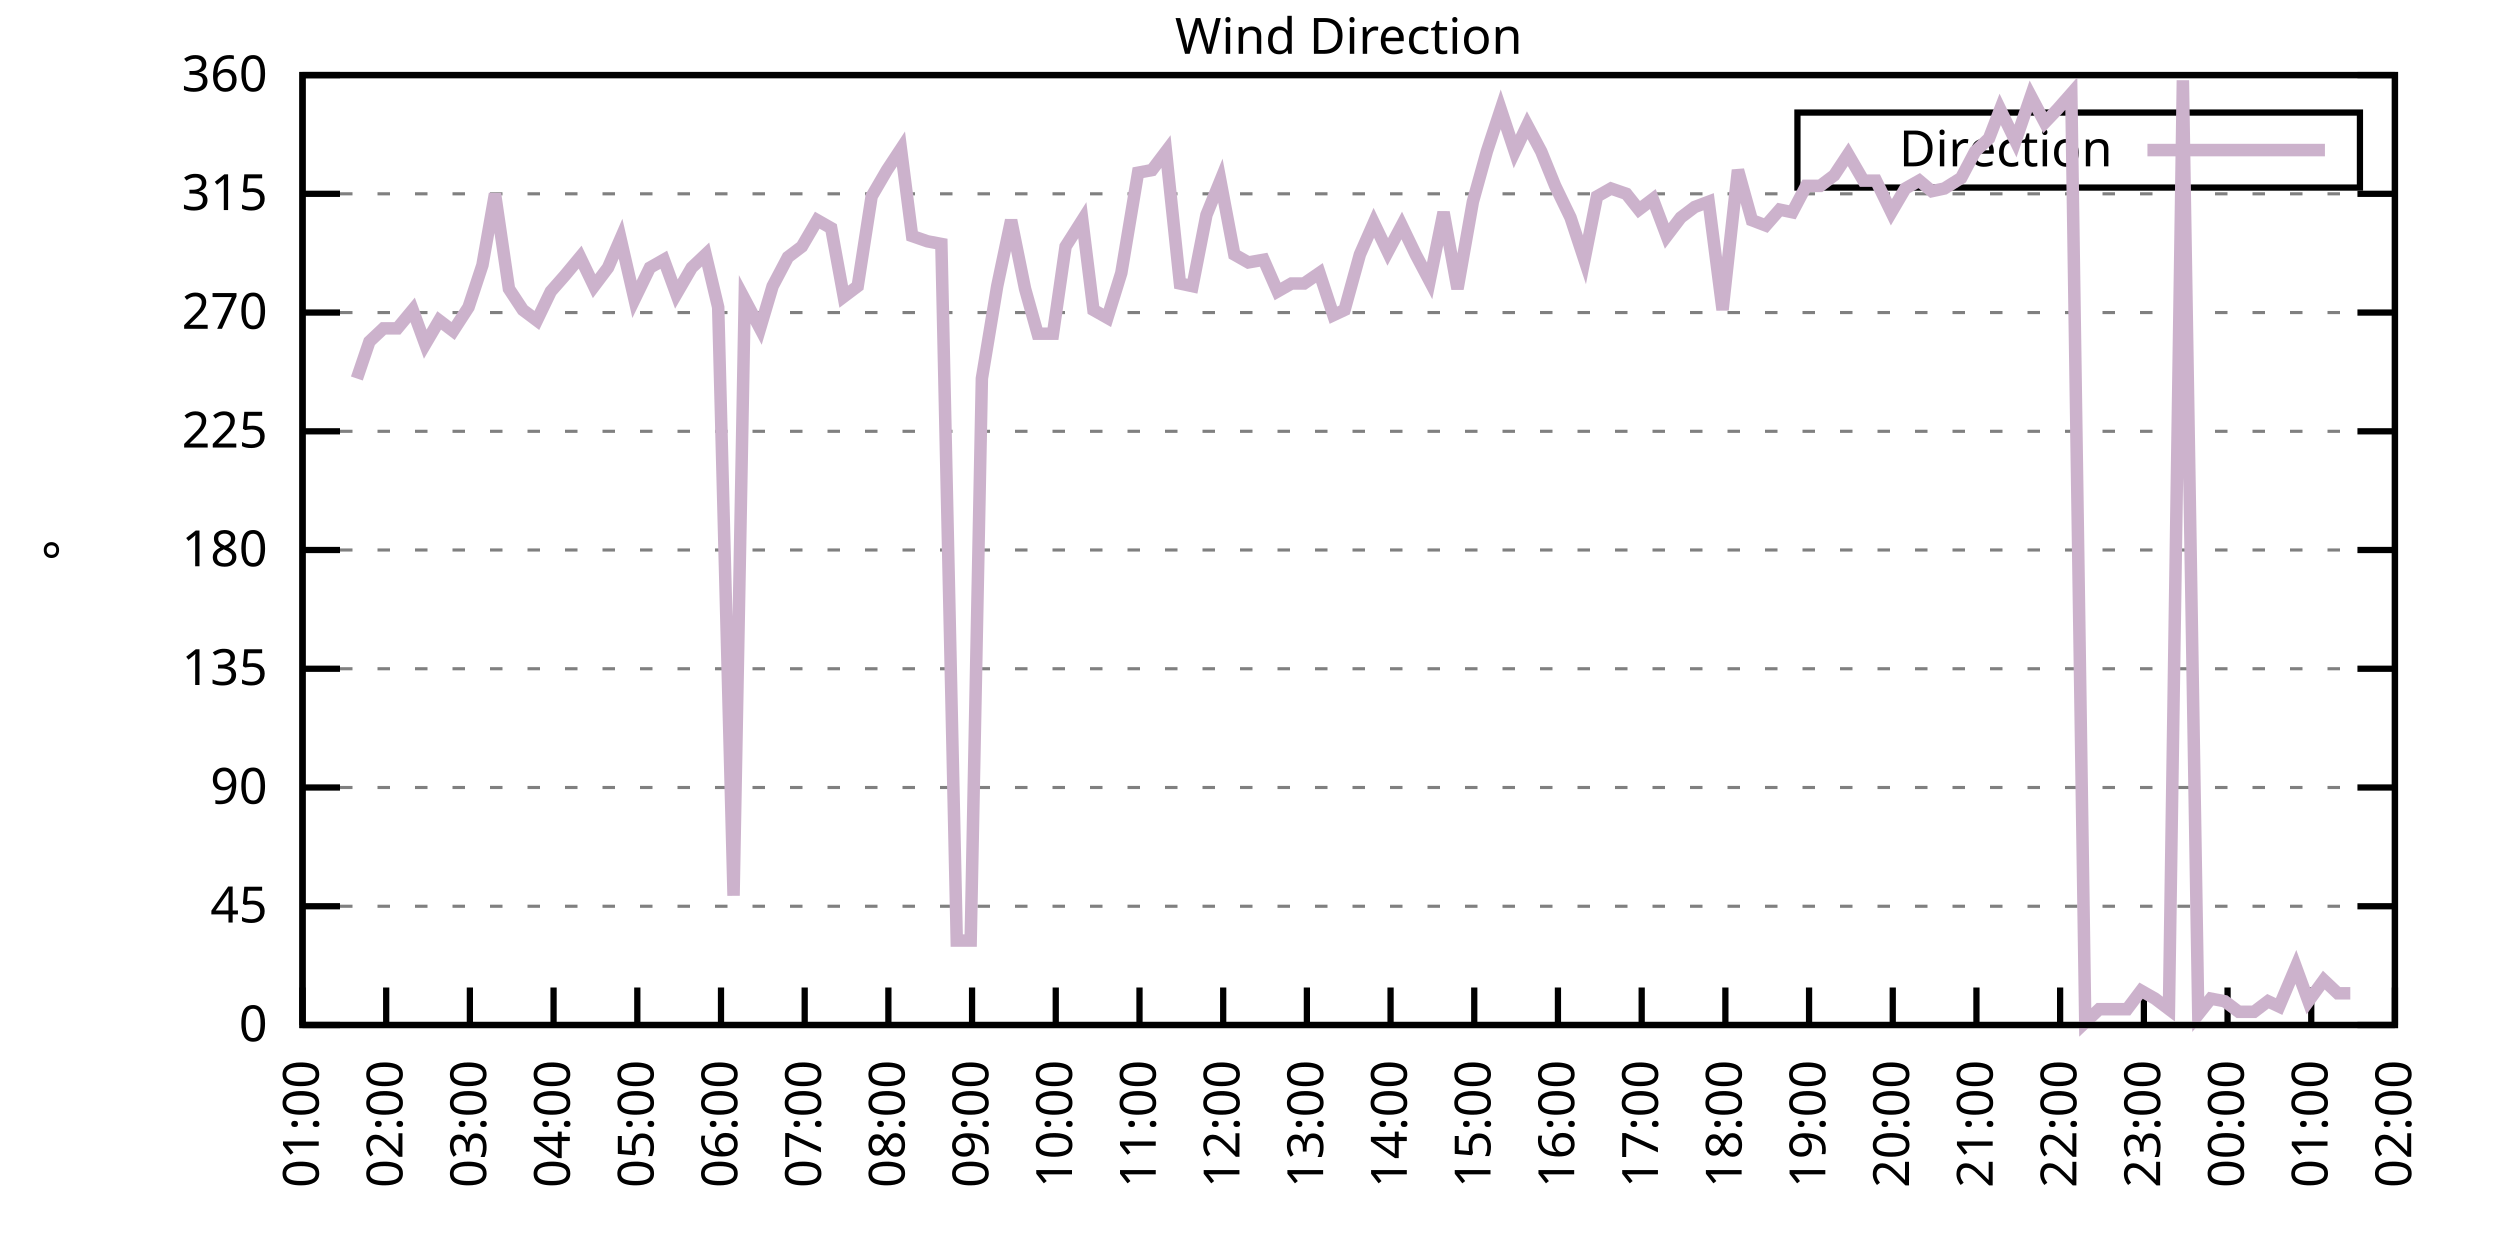
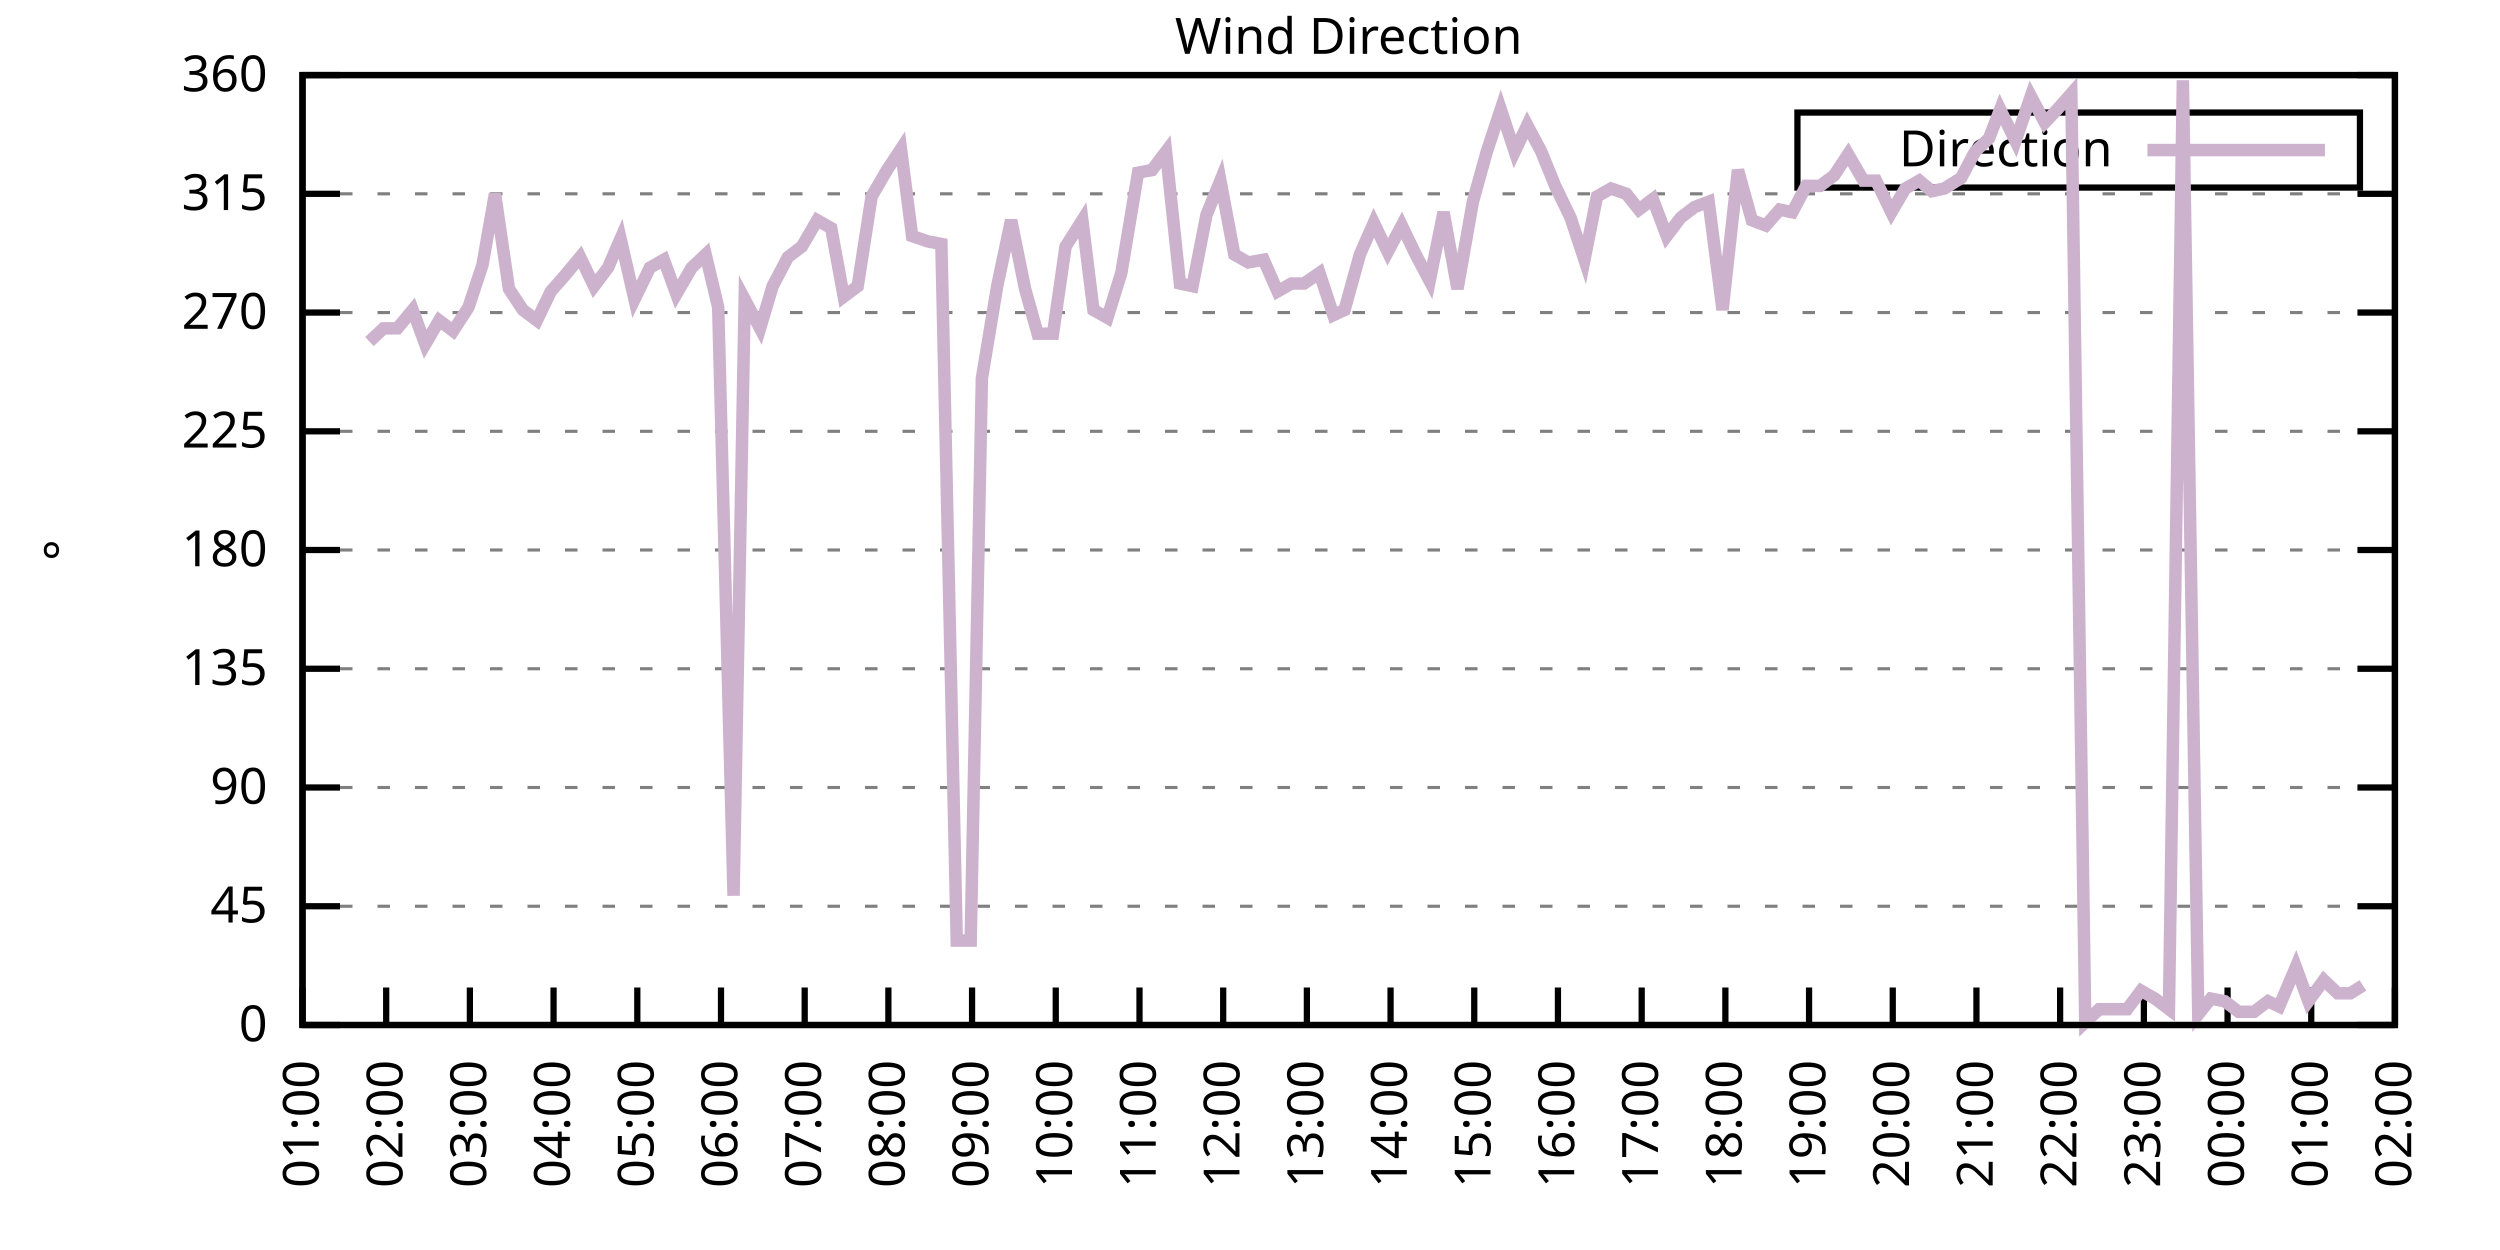
<svg xmlns="http://www.w3.org/2000/svg" xmlns:xlink="http://www.w3.org/1999/xlink" width="400" height="200" viewBox="0 0 400 200">
  <g id="gnuplot_canvas">
    <rect x="0" y="0" width="400" height="200" fill="none" />
    <defs>
      <circle id="gpDot" r="0.5" stroke-width="0.5" stroke="currentColor" />
      <path id="gpPt0" stroke-width="0.333" stroke="currentColor" d="M-1,0 h2 M0,-1 v2" />
      <path id="gpPt1" stroke-width="0.333" stroke="currentColor" d="M-1,-1 L1,1 M1,-1 L-1,1" />
      <path id="gpPt2" stroke-width="0.333" stroke="currentColor" d="M-1,0 L1,0 M0,-1 L0,1 M-1,-1 L1,1 M-1,1 L1,-1" />
      <rect id="gpPt3" stroke-width="0.333" stroke="currentColor" x="-1" y="-1" width="2" height="2" />
      <rect id="gpPt4" stroke-width="0.333" stroke="currentColor" fill="currentColor" x="-1" y="-1" width="2" height="2" />
      <circle id="gpPt5" stroke-width="0.333" stroke="currentColor" cx="0" cy="0" r="1" />
      <use xlink:href="#gpPt5" id="gpPt6" fill="currentColor" stroke="none" />
      <path id="gpPt7" stroke-width="0.333" stroke="currentColor" d="M0,-1.33 L-1.33,0.67 L1.33,0.67 z" />
      <use xlink:href="#gpPt7" id="gpPt8" fill="currentColor" stroke="none" />
      <use xlink:href="#gpPt7" id="gpPt9" stroke="currentColor" transform="rotate(180)" />
      <use xlink:href="#gpPt9" id="gpPt10" fill="currentColor" stroke="none" />
      <use xlink:href="#gpPt3" id="gpPt11" stroke="currentColor" transform="rotate(45)" />
      <use xlink:href="#gpPt11" id="gpPt12" fill="currentColor" stroke="none" />
      <path id="gpPt13" stroke-width="0.333" stroke="currentColor" d="M0,1.330 L1.265,0.411 L0.782,-1.067 L-0.782,-1.076 L-1.265,0.411 z" />
      <use xlink:href="#gpPt13" id="gpPt14" fill="currentColor" stroke="none" />
      <filter id="textbox" filterUnits="objectBoundingBox" x="0" y="0" height="1" width="1">
        <feFlood flood-color="white" flood-opacity="1" result="bgnd" />
        <feComposite in="SourceGraphic" in2="bgnd" operator="atop" />
      </filter>
      <filter id="greybox" filterUnits="objectBoundingBox" x="0" y="0" height="1" width="1">
        <feFlood flood-color="lightgrey" flood-opacity="1" result="grey" />
        <feComposite in="SourceGraphic" in2="grey" operator="atop" />
      </filter>
    </defs>
    <g fill="none" color="white" stroke="currentColor" stroke-width="1.00" stroke-linecap="butt" stroke-linejoin="miter">
</g>
    <g fill="none" color="black" stroke="currentColor" stroke-width="1.00" stroke-linecap="butt" stroke-linejoin="miter">
      <g stroke="none" shape-rendering="crispEdges">
        <polygon fill="rgb(255, 255, 255)" points="48.40,164.00 383.18,164.00 383.18,12.02 48.40,12.02 " />
      </g>
    </g>
    <g fill="none" color="black" stroke="currentColor" stroke-width="1.00" stroke-linecap="butt" stroke-linejoin="miter">
</g>
    <g fill="none" color="black" stroke="black" stroke-width="0.50" stroke-linecap="butt" stroke-linejoin="miter">
</g>
    <g fill="none" color="gray" stroke="currentColor" stroke-width="0.50" stroke-linecap="butt" stroke-linejoin="miter">
      <path stroke="gray" stroke-dasharray="2,4" class="gridline" d="M48.40,164.00 L383.19,164.00  " />
    </g>
    <g fill="none" color="gray" stroke="gray" stroke-width="1.00" stroke-linecap="butt" stroke-linejoin="miter">
</g>
    <g fill="none" color="black" stroke="currentColor" stroke-width="1.00" stroke-linecap="butt" stroke-linejoin="miter">
      <path stroke="black" d="M48.40,164.00 L54.40,164.00 M383.19,164.00 L377.19,164.00  " />
      <g transform="translate(42.80,166.60)" stroke="none" fill="black" font-family="Sans" font-size="8.00" text-anchor="end">
        <text>
          <tspan font-family="Sans"> 0</tspan>
        </text>
      </g>
    </g>
    <g fill="none" color="black" stroke="currentColor" stroke-width="1.00" stroke-linecap="butt" stroke-linejoin="miter">
</g>
    <g fill="none" color="black" stroke="black" stroke-width="0.50" stroke-linecap="butt" stroke-linejoin="miter">
</g>
    <g fill="none" color="gray" stroke="currentColor" stroke-width="0.50" stroke-linecap="butt" stroke-linejoin="miter">
      <path stroke="gray" stroke-dasharray="2,4" class="gridline" d="M48.40,145.00 L383.19,145.00  " />
    </g>
    <g fill="none" color="gray" stroke="gray" stroke-width="1.00" stroke-linecap="butt" stroke-linejoin="miter">
</g>
    <g fill="none" color="black" stroke="currentColor" stroke-width="1.00" stroke-linecap="butt" stroke-linejoin="miter">
      <path stroke="black" d="M48.40,145.00 L54.40,145.00 M383.19,145.00 L377.19,145.00  " />
      <g transform="translate(42.80,147.60)" stroke="none" fill="black" font-family="Sans" font-size="8.00" text-anchor="end">
        <text>
          <tspan font-family="Sans"> 45</tspan>
        </text>
      </g>
    </g>
    <g fill="none" color="black" stroke="currentColor" stroke-width="1.00" stroke-linecap="butt" stroke-linejoin="miter">
</g>
    <g fill="none" color="black" stroke="black" stroke-width="0.50" stroke-linecap="butt" stroke-linejoin="miter">
</g>
    <g fill="none" color="gray" stroke="currentColor" stroke-width="0.50" stroke-linecap="butt" stroke-linejoin="miter">
      <path stroke="gray" stroke-dasharray="2,4" class="gridline" d="M48.40,126.00 L383.19,126.00  " />
    </g>
    <g fill="none" color="gray" stroke="gray" stroke-width="1.00" stroke-linecap="butt" stroke-linejoin="miter">
</g>
    <g fill="none" color="black" stroke="currentColor" stroke-width="1.00" stroke-linecap="butt" stroke-linejoin="miter">
      <path stroke="black" d="M48.40,126.00 L54.40,126.00 M383.19,126.00 L377.19,126.00  " />
      <g transform="translate(42.80,128.60)" stroke="none" fill="black" font-family="Sans" font-size="8.00" text-anchor="end">
        <text>
          <tspan font-family="Sans"> 90</tspan>
        </text>
      </g>
    </g>
    <g fill="none" color="black" stroke="currentColor" stroke-width="1.00" stroke-linecap="butt" stroke-linejoin="miter">
</g>
    <g fill="none" color="black" stroke="black" stroke-width="0.50" stroke-linecap="butt" stroke-linejoin="miter">
</g>
    <g fill="none" color="gray" stroke="currentColor" stroke-width="0.50" stroke-linecap="butt" stroke-linejoin="miter">
      <path stroke="gray" stroke-dasharray="2,4" class="gridline" d="M48.40,107.00 L383.19,107.00  " />
    </g>
    <g fill="none" color="gray" stroke="gray" stroke-width="1.00" stroke-linecap="butt" stroke-linejoin="miter">
</g>
    <g fill="none" color="black" stroke="currentColor" stroke-width="1.00" stroke-linecap="butt" stroke-linejoin="miter">
      <path stroke="black" d="M48.40,107.00 L54.40,107.00 M383.19,107.00 L377.19,107.00  " />
      <g transform="translate(42.80,109.60)" stroke="none" fill="black" font-family="Sans" font-size="8.00" text-anchor="end">
        <text>
          <tspan font-family="Sans"> 135</tspan>
        </text>
      </g>
    </g>
    <g fill="none" color="black" stroke="currentColor" stroke-width="1.00" stroke-linecap="butt" stroke-linejoin="miter">
</g>
    <g fill="none" color="black" stroke="black" stroke-width="0.50" stroke-linecap="butt" stroke-linejoin="miter">
</g>
    <g fill="none" color="gray" stroke="currentColor" stroke-width="0.50" stroke-linecap="butt" stroke-linejoin="miter">
      <path stroke="gray" stroke-dasharray="2,4" class="gridline" d="M48.40,88.00 L383.19,88.00  " />
    </g>
    <g fill="none" color="gray" stroke="gray" stroke-width="1.00" stroke-linecap="butt" stroke-linejoin="miter">
</g>
    <g fill="none" color="black" stroke="currentColor" stroke-width="1.00" stroke-linecap="butt" stroke-linejoin="miter">
      <path stroke="black" d="M48.40,88.00 L54.40,88.00 M383.19,88.00 L377.19,88.00  " />
      <g transform="translate(42.80,90.60)" stroke="none" fill="black" font-family="Sans" font-size="8.00" text-anchor="end">
        <text>
          <tspan font-family="Sans"> 180</tspan>
        </text>
      </g>
    </g>
    <g fill="none" color="black" stroke="currentColor" stroke-width="1.00" stroke-linecap="butt" stroke-linejoin="miter">
</g>
    <g fill="none" color="black" stroke="black" stroke-width="0.50" stroke-linecap="butt" stroke-linejoin="miter">
</g>
    <g fill="none" color="gray" stroke="currentColor" stroke-width="0.50" stroke-linecap="butt" stroke-linejoin="miter">
      <path stroke="gray" stroke-dasharray="2,4" class="gridline" d="M48.40,69.01 L383.19,69.01  " />
    </g>
    <g fill="none" color="gray" stroke="gray" stroke-width="1.00" stroke-linecap="butt" stroke-linejoin="miter">
</g>
    <g fill="none" color="black" stroke="currentColor" stroke-width="1.00" stroke-linecap="butt" stroke-linejoin="miter">
      <path stroke="black" d="M48.40,69.01 L54.40,69.01 M383.19,69.01 L377.19,69.01  " />
      <g transform="translate(42.80,71.61)" stroke="none" fill="black" font-family="Sans" font-size="8.00" text-anchor="end">
        <text>
          <tspan font-family="Sans"> 225</tspan>
        </text>
      </g>
    </g>
    <g fill="none" color="black" stroke="currentColor" stroke-width="1.00" stroke-linecap="butt" stroke-linejoin="miter">
</g>
    <g fill="none" color="black" stroke="black" stroke-width="0.50" stroke-linecap="butt" stroke-linejoin="miter">
</g>
    <g fill="none" color="gray" stroke="currentColor" stroke-width="0.50" stroke-linecap="butt" stroke-linejoin="miter">
      <path stroke="gray" stroke-dasharray="2,4" class="gridline" d="M48.40,50.01 L383.19,50.01  " />
    </g>
    <g fill="none" color="gray" stroke="gray" stroke-width="1.00" stroke-linecap="butt" stroke-linejoin="miter">
</g>
    <g fill="none" color="black" stroke="currentColor" stroke-width="1.00" stroke-linecap="butt" stroke-linejoin="miter">
      <path stroke="black" d="M48.40,50.01 L54.40,50.01 M383.19,50.01 L377.19,50.01  " />
      <g transform="translate(42.80,52.61)" stroke="none" fill="black" font-family="Sans" font-size="8.00" text-anchor="end">
        <text>
          <tspan font-family="Sans"> 270</tspan>
        </text>
      </g>
    </g>
    <g fill="none" color="black" stroke="currentColor" stroke-width="1.00" stroke-linecap="butt" stroke-linejoin="miter">
</g>
    <g fill="none" color="black" stroke="black" stroke-width="0.50" stroke-linecap="butt" stroke-linejoin="miter">
</g>
    <g fill="none" color="gray" stroke="currentColor" stroke-width="0.50" stroke-linecap="butt" stroke-linejoin="miter">
      <path stroke="gray" stroke-dasharray="2,4" class="gridline" d="M48.40,31.01 L383.19,31.01  " />
    </g>
    <g fill="none" color="gray" stroke="gray" stroke-width="1.00" stroke-linecap="butt" stroke-linejoin="miter">
</g>
    <g fill="none" color="black" stroke="currentColor" stroke-width="1.00" stroke-linecap="butt" stroke-linejoin="miter">
      <path stroke="black" d="M48.40,31.01 L54.40,31.01 M383.19,31.01 L377.19,31.01  " />
      <g transform="translate(42.80,33.61)" stroke="none" fill="black" font-family="Sans" font-size="8.00" text-anchor="end">
        <text>
          <tspan font-family="Sans"> 315</tspan>
        </text>
      </g>
    </g>
    <g fill="none" color="black" stroke="currentColor" stroke-width="1.00" stroke-linecap="butt" stroke-linejoin="miter">
</g>
    <g fill="none" color="black" stroke="black" stroke-width="0.50" stroke-linecap="butt" stroke-linejoin="miter">
</g>
    <g fill="none" color="gray" stroke="currentColor" stroke-width="0.50" stroke-linecap="butt" stroke-linejoin="miter">
      <path stroke="gray" stroke-dasharray="2,4" class="gridline" d="M48.40,12.01 L383.19,12.01  " />
    </g>
    <g fill="none" color="gray" stroke="gray" stroke-width="1.00" stroke-linecap="butt" stroke-linejoin="miter">
</g>
    <g fill="none" color="black" stroke="currentColor" stroke-width="1.00" stroke-linecap="butt" stroke-linejoin="miter">
      <path stroke="black" d="M48.40,12.01 L54.40,12.01 M383.19,12.01 L377.19,12.01  " />
      <g transform="translate(42.80,14.61)" stroke="none" fill="black" font-family="Sans" font-size="8.00" text-anchor="end">
        <text>
          <tspan font-family="Sans"> 360</tspan>
        </text>
      </g>
    </g>
    <g fill="none" color="black" stroke="currentColor" stroke-width="1.00" stroke-linecap="butt" stroke-linejoin="miter">
      <path stroke="black" d="M48.40,164.00 L48.40,158.00  " />
      <g transform="translate(51.00,169.60) rotate(270.00)" stroke="none" fill="black" font-family="Sans" font-size="8.00" text-anchor="end">
        <text>
          <tspan font-family="Sans">01:00</tspan>
        </text>
      </g>
    </g>
    <g fill="none" color="black" stroke="currentColor" stroke-width="1.00" stroke-linecap="butt" stroke-linejoin="miter">
      <path stroke="black" d="M61.79,164.00 L61.79,158.00  " />
      <g transform="translate(64.39,169.60) rotate(270.00)" stroke="none" fill="black" font-family="Sans" font-size="8.00" text-anchor="end">
        <text>
          <tspan font-family="Sans">02:00</tspan>
        </text>
      </g>
    </g>
    <g fill="none" color="black" stroke="currentColor" stroke-width="1.00" stroke-linecap="butt" stroke-linejoin="miter">
      <path stroke="black" d="M75.18,164.00 L75.18,158.00  " />
      <g transform="translate(77.78,169.60) rotate(270.00)" stroke="none" fill="black" font-family="Sans" font-size="8.00" text-anchor="end">
        <text>
          <tspan font-family="Sans">03:00</tspan>
        </text>
      </g>
    </g>
    <g fill="none" color="black" stroke="currentColor" stroke-width="1.00" stroke-linecap="butt" stroke-linejoin="miter">
      <path stroke="black" d="M88.57,164.00 L88.57,158.00  " />
      <g transform="translate(91.17,169.60) rotate(270.00)" stroke="none" fill="black" font-family="Sans" font-size="8.00" text-anchor="end">
        <text>
          <tspan font-family="Sans">04:00</tspan>
        </text>
      </g>
    </g>
    <g fill="none" color="black" stroke="currentColor" stroke-width="1.00" stroke-linecap="butt" stroke-linejoin="miter">
      <path stroke="black" d="M101.97,164.00 L101.97,158.00  " />
      <g transform="translate(104.57,169.60) rotate(270.00)" stroke="none" fill="black" font-family="Sans" font-size="8.00" text-anchor="end">
        <text>
          <tspan font-family="Sans">05:00</tspan>
        </text>
      </g>
    </g>
    <g fill="none" color="black" stroke="currentColor" stroke-width="1.00" stroke-linecap="butt" stroke-linejoin="miter">
      <path stroke="black" d="M115.36,164.00 L115.36,158.00  " />
      <g transform="translate(117.96,169.60) rotate(270.00)" stroke="none" fill="black" font-family="Sans" font-size="8.00" text-anchor="end">
        <text>
          <tspan font-family="Sans">06:00</tspan>
        </text>
      </g>
    </g>
    <g fill="none" color="black" stroke="currentColor" stroke-width="1.00" stroke-linecap="butt" stroke-linejoin="miter">
      <path stroke="black" d="M128.75,164.00 L128.75,158.00  " />
      <g transform="translate(131.35,169.60) rotate(270.00)" stroke="none" fill="black" font-family="Sans" font-size="8.00" text-anchor="end">
        <text>
          <tspan font-family="Sans">07:00</tspan>
        </text>
      </g>
    </g>
    <g fill="none" color="black" stroke="currentColor" stroke-width="1.00" stroke-linecap="butt" stroke-linejoin="miter">
      <path stroke="black" d="M142.14,164.00 L142.14,158.00  " />
      <g transform="translate(144.74,169.60) rotate(270.00)" stroke="none" fill="black" font-family="Sans" font-size="8.00" text-anchor="end">
        <text>
          <tspan font-family="Sans">08:00</tspan>
        </text>
      </g>
    </g>
    <g fill="none" color="black" stroke="currentColor" stroke-width="1.00" stroke-linecap="butt" stroke-linejoin="miter">
      <path stroke="black" d="M155.53,164.00 L155.53,158.00  " />
      <g transform="translate(158.13,169.60) rotate(270.00)" stroke="none" fill="black" font-family="Sans" font-size="8.00" text-anchor="end">
        <text>
          <tspan font-family="Sans">09:00</tspan>
        </text>
      </g>
    </g>
    <g fill="none" color="black" stroke="currentColor" stroke-width="1.00" stroke-linecap="butt" stroke-linejoin="miter">
      <path stroke="black" d="M168.92,164.00 L168.92,158.00  " />
      <g transform="translate(171.52,169.60) rotate(270.00)" stroke="none" fill="black" font-family="Sans" font-size="8.00" text-anchor="end">
        <text>
          <tspan font-family="Sans">10:00</tspan>
        </text>
      </g>
    </g>
    <g fill="none" color="black" stroke="currentColor" stroke-width="1.00" stroke-linecap="butt" stroke-linejoin="miter">
      <path stroke="black" d="M182.32,164.00 L182.32,158.00  " />
      <g transform="translate(184.92,169.60) rotate(270.00)" stroke="none" fill="black" font-family="Sans" font-size="8.00" text-anchor="end">
        <text>
          <tspan font-family="Sans">11:00</tspan>
        </text>
      </g>
    </g>
    <g fill="none" color="black" stroke="currentColor" stroke-width="1.00" stroke-linecap="butt" stroke-linejoin="miter">
      <path stroke="black" d="M195.71,164.00 L195.71,158.00  " />
      <g transform="translate(198.31,169.60) rotate(270.00)" stroke="none" fill="black" font-family="Sans" font-size="8.00" text-anchor="end">
        <text>
          <tspan font-family="Sans">12:00</tspan>
        </text>
      </g>
    </g>
    <g fill="none" color="black" stroke="currentColor" stroke-width="1.00" stroke-linecap="butt" stroke-linejoin="miter">
      <path stroke="black" d="M209.10,164.00 L209.10,158.00  " />
      <g transform="translate(211.70,169.60) rotate(270.00)" stroke="none" fill="black" font-family="Sans" font-size="8.00" text-anchor="end">
        <text>
          <tspan font-family="Sans">13:00</tspan>
        </text>
      </g>
    </g>
    <g fill="none" color="black" stroke="currentColor" stroke-width="1.00" stroke-linecap="butt" stroke-linejoin="miter">
      <path stroke="black" d="M222.49,164.00 L222.49,158.00  " />
      <g transform="translate(225.09,169.60) rotate(270.00)" stroke="none" fill="black" font-family="Sans" font-size="8.00" text-anchor="end">
        <text>
          <tspan font-family="Sans">14:00</tspan>
        </text>
      </g>
    </g>
    <g fill="none" color="black" stroke="currentColor" stroke-width="1.00" stroke-linecap="butt" stroke-linejoin="miter">
      <path stroke="black" d="M235.88,164.00 L235.88,158.00  " />
      <g transform="translate(238.48,169.60) rotate(270.00)" stroke="none" fill="black" font-family="Sans" font-size="8.00" text-anchor="end">
        <text>
          <tspan font-family="Sans">15:00</tspan>
        </text>
      </g>
    </g>
    <g fill="none" color="black" stroke="currentColor" stroke-width="1.00" stroke-linecap="butt" stroke-linejoin="miter">
      <path stroke="black" d="M249.27,164.00 L249.27,158.00  " />
      <g transform="translate(251.87,169.60) rotate(270.00)" stroke="none" fill="black" font-family="Sans" font-size="8.00" text-anchor="end">
        <text>
          <tspan font-family="Sans">16:00</tspan>
        </text>
      </g>
    </g>
    <g fill="none" color="black" stroke="currentColor" stroke-width="1.00" stroke-linecap="butt" stroke-linejoin="miter">
      <path stroke="black" d="M262.67,164.00 L262.67,158.00  " />
      <g transform="translate(265.27,169.60) rotate(270.00)" stroke="none" fill="black" font-family="Sans" font-size="8.00" text-anchor="end">
        <text>
          <tspan font-family="Sans">17:00</tspan>
        </text>
      </g>
    </g>
    <g fill="none" color="black" stroke="currentColor" stroke-width="1.00" stroke-linecap="butt" stroke-linejoin="miter">
      <path stroke="black" d="M276.06,164.00 L276.06,158.00  " />
      <g transform="translate(278.66,169.60) rotate(270.00)" stroke="none" fill="black" font-family="Sans" font-size="8.00" text-anchor="end">
        <text>
          <tspan font-family="Sans">18:00</tspan>
        </text>
      </g>
    </g>
    <g fill="none" color="black" stroke="currentColor" stroke-width="1.00" stroke-linecap="butt" stroke-linejoin="miter">
      <path stroke="black" d="M289.45,164.00 L289.45,158.00  " />
      <g transform="translate(292.05,169.60) rotate(270.00)" stroke="none" fill="black" font-family="Sans" font-size="8.00" text-anchor="end">
        <text>
          <tspan font-family="Sans">19:00</tspan>
        </text>
      </g>
    </g>
    <g fill="none" color="black" stroke="currentColor" stroke-width="1.00" stroke-linecap="butt" stroke-linejoin="miter">
      <path stroke="black" d="M302.84,164.00 L302.84,158.00  " />
      <g transform="translate(305.44,169.60) rotate(270.00)" stroke="none" fill="black" font-family="Sans" font-size="8.00" text-anchor="end">
        <text>
          <tspan font-family="Sans">20:00</tspan>
        </text>
      </g>
    </g>
    <g fill="none" color="black" stroke="currentColor" stroke-width="1.00" stroke-linecap="butt" stroke-linejoin="miter">
      <path stroke="black" d="M316.23,164.00 L316.23,158.00  " />
      <g transform="translate(318.83,169.60) rotate(270.00)" stroke="none" fill="black" font-family="Sans" font-size="8.00" text-anchor="end">
        <text>
          <tspan font-family="Sans">21:00</tspan>
        </text>
      </g>
    </g>
    <g fill="none" color="black" stroke="currentColor" stroke-width="1.00" stroke-linecap="butt" stroke-linejoin="miter">
      <path stroke="black" d="M329.62,164.00 L329.62,158.00  " />
      <g transform="translate(332.22,169.60) rotate(270.00)" stroke="none" fill="black" font-family="Sans" font-size="8.00" text-anchor="end">
        <text>
          <tspan font-family="Sans">22:00</tspan>
        </text>
      </g>
    </g>
    <g fill="none" color="black" stroke="currentColor" stroke-width="1.00" stroke-linecap="butt" stroke-linejoin="miter">
      <path stroke="black" d="M343.02,164.00 L343.02,158.00  " />
      <g transform="translate(345.62,169.60) rotate(270.00)" stroke="none" fill="black" font-family="Sans" font-size="8.00" text-anchor="end">
        <text>
          <tspan font-family="Sans">23:00</tspan>
        </text>
      </g>
    </g>
    <g fill="none" color="black" stroke="currentColor" stroke-width="1.00" stroke-linecap="butt" stroke-linejoin="miter">
      <path stroke="black" d="M356.41,164.00 L356.41,158.00  " />
      <g transform="translate(359.01,169.60) rotate(270.00)" stroke="none" fill="black" font-family="Sans" font-size="8.00" text-anchor="end">
        <text>
          <tspan font-family="Sans">00:00</tspan>
        </text>
      </g>
    </g>
    <g fill="none" color="black" stroke="currentColor" stroke-width="1.00" stroke-linecap="butt" stroke-linejoin="miter">
      <path stroke="black" d="M369.80,164.00 L369.80,158.00  " />
      <g transform="translate(372.40,169.60) rotate(270.00)" stroke="none" fill="black" font-family="Sans" font-size="8.00" text-anchor="end">
        <text>
          <tspan font-family="Sans">01:00</tspan>
        </text>
      </g>
    </g>
    <g fill="none" color="black" stroke="currentColor" stroke-width="1.00" stroke-linecap="butt" stroke-linejoin="miter">
      <path stroke="black" d="M383.19,164.00 L383.19,158.00  " />
      <g transform="translate(385.79,169.60) rotate(270.00)" stroke="none" fill="black" font-family="Sans" font-size="8.00" text-anchor="end">
        <text>
          <tspan font-family="Sans">02:00</tspan>
        </text>
      </g>
    </g>
    <g fill="none" color="black" stroke="currentColor" stroke-width="1.00" stroke-linecap="butt" stroke-linejoin="miter">
</g>
    <g fill="none" color="black" stroke="currentColor" stroke-width="1.00" stroke-linecap="butt" stroke-linejoin="miter">
      <path stroke="black" d="M48.40,12.01 L48.40,164.00 L383.19,164.00 L383.19,12.01 L48.40,12.01 Z  " />
    </g>
    <g fill="none" color="black" stroke="currentColor" stroke-width="1.00" stroke-linecap="butt" stroke-linejoin="miter">
</g>
    <g fill="none" color="black" stroke="currentColor" stroke-width="1.00" stroke-linecap="butt" stroke-linejoin="miter">
      <path stroke="black" d="M287.59,30.01 L287.59,18.01 L377.59,18.01 L377.59,30.01 L287.59,30.01 Z  " />
    </g>
    <g id="Wind_direction_plot_1">
      <g fill="none" color="white" stroke="black" stroke-width="2.00" stroke-linecap="butt" stroke-linejoin="miter">
</g>
      <g fill="none" color="black" stroke="currentColor" stroke-width="2.00" stroke-linecap="butt" stroke-linejoin="miter">
        <g transform="translate(337.99,26.61)" stroke="none" fill="black" font-family="Sans" font-size="8.00" text-anchor="end">
          <text>
            <tspan font-family="Sans">Direction</tspan>
          </text>
        </g>
      </g>
      <g fill="none" color="black" stroke="currentColor" stroke-width="2.00" stroke-linecap="butt" stroke-linejoin="miter">
-         <path stroke="rgb(204, 178, 204)" d="M343.59,24.01 L371.99,24.01 M57.10,60.56 L59.11,54.65 L61.35,52.54 L63.58,52.54 L66.03,49.59 L68.04,55.07   L70.27,51.27 L72.50,52.96 L74.96,49.16 L77.19,42.41 L79.20,31.01 L81.43,46.21 L83.66,49.59 L85.90,51.27   L88.13,46.63 L90.36,44.10 L92.82,41.14 L95.05,45.79 L97.28,42.83 L99.29,38.19 L101.52,47.90 L103.98,42.83   L106.21,41.56 L108.22,47.05 L110.67,42.83 L112.90,40.72 L114.91,49.16 L117.37,143.31 L119.15,47.90 L121.61,52.54   L123.62,45.79 L126.07,41.14 L128.30,39.45 L130.76,35.23 L132.99,36.50 L135.00,47.47 L137.23,45.79 L139.46,31.43   L141.92,27.21 L144.15,23.83 L145.94,37.76 L148.39,38.61 L150.62,39.03 L153.08,150.49 L155.31,150.49 L157.10,60.56   L159.55,45.79 L161.78,35.23 L164.01,46.21 L166.02,53.39 L168.48,53.39 L170.49,39.45 L173.17,35.23 L174.95,49.59   L177.18,50.85 L179.41,43.67 L182.09,27.63 L184.32,27.21 L186.56,24.25 L188.79,45.36 L190.80,45.79 L193.03,34.39   L195.26,28.90 L197.49,40.72 L199.73,41.99 L202.18,41.56 L204.41,46.63 L206.64,45.36 L208.65,45.36 L211.11,43.67   L213.34,50.43 L215.13,49.59 L217.58,40.72 L219.81,35.65 L222.04,40.30 L224.28,36.08 L226.51,40.72 L228.74,44.94   L230.97,33.96 L233.20,46.21 L235.66,32.28 L237.89,24.25 L240.12,17.50 L242.36,24.25 L244.36,20.03 L246.60,24.25   L248.83,29.74 L251.28,34.81 L253.51,41.56 L255.52,31.43 L257.76,30.16 L260.21,31.01 L262.22,33.54 L264.45,31.85   L266.68,37.76 L268.92,34.81 L271.15,33.12 L273.38,32.28 L275.61,49.59 L278.07,27.21 L280.30,35.23 L282.53,36.08   L284.76,33.54 L286.77,33.96 L289.00,29.74 L291.23,29.74 L293.47,28.05 L295.70,24.68 L298.15,28.90 L300.16,28.90   L302.62,33.96 L304.85,30.16 L307.08,28.90 L309.09,30.59 L311.10,30.16 L313.78,28.48 L316.01,24.25 L318.24,22.14   L320.03,17.50 L322.48,22.56 L324.94,15.39 L327.17,19.61 L329.18,17.50 L331.41,14.97 L333.64,163.58 L335.87,161.47   L338.33,161.47 L340.34,161.47 L342.57,158.51 L344.80,159.78 L347.03,161.47 L349.26,12.85 L351.72,162.31 L353.73,159.78   L355.96,160.20 L358.19,161.89 L360.65,161.89 L362.88,160.20 L364.66,161.04 L367.34,154.71 L369.35,160.20 L371.81,156.82   L374.04,158.93 L376.05,158.93  " />
+         <path stroke="rgb(204, 178, 204)" d="M343.59,24.01 L371.99,24.01 M59.11,54.65 L61.35,52.54 L63.58,52.54 L66.03,49.59 L68.04,55.07 L70.27,51.27   L72.50,52.96 L74.96,49.16 L77.19,42.41 L79.20,31.01 L81.43,46.21 L83.66,49.59 L85.90,51.27 L88.13,46.63   L90.36,44.10 L92.82,41.14 L95.05,45.79 L97.28,42.83 L99.29,38.19 L101.52,47.90 L103.98,42.83 L106.21,41.56   L108.22,47.05 L110.67,42.83 L112.90,40.72 L114.91,49.16 L117.37,143.31 L119.15,47.90 L121.61,52.54 L123.62,45.79   L126.07,41.14 L128.30,39.45 L130.76,35.23 L132.99,36.50 L135.00,47.47 L137.23,45.79 L139.46,31.43 L141.92,27.21   L144.15,23.83 L145.94,37.76 L148.39,38.61 L150.62,39.03 L153.08,150.49 L155.31,150.49 L157.10,60.56 L159.55,45.79   L161.78,35.23 L164.01,46.21 L166.02,53.39 L168.48,53.39 L170.49,39.45 L173.17,35.23 L174.95,49.59 L177.18,50.85   L179.41,43.67 L182.09,27.63 L184.32,27.21 L186.56,24.25 L188.79,45.36 L190.80,45.79 L193.03,34.39 L195.26,28.90   L197.49,40.72 L199.73,41.99 L202.18,41.56 L204.41,46.63 L206.64,45.36 L208.65,45.36 L211.11,43.67 L213.34,50.43   L215.13,49.59 L217.58,40.72 L219.81,35.65 L222.04,40.30 L224.28,36.08 L226.51,40.72 L228.74,44.94 L230.97,33.96   L233.20,46.21 L235.66,32.28 L237.89,24.25 L240.12,17.50 L242.36,24.25 L244.36,20.03 L246.60,24.25 L248.83,29.74   L251.28,34.81 L253.51,41.56 L255.52,31.43 L257.76,30.16 L260.21,31.01 L262.22,33.54 L264.45,31.85 L266.68,37.76   L268.92,34.81 L271.15,33.12 L273.38,32.28 L275.61,49.59 L278.07,27.21 L280.30,35.23 L282.53,36.08 L284.76,33.54   L286.77,33.96 L289.00,29.74 L291.23,29.74 L293.47,28.05 L295.70,24.68 L298.15,28.90 L300.16,28.90 L302.62,33.96   L304.85,30.16 L307.08,28.90 L309.09,30.59 L311.10,30.16 L313.78,28.48 L316.01,24.25 L318.24,22.14 L320.03,17.50   L322.48,22.56 L324.94,15.39 L327.17,19.61 L329.18,17.50 L331.41,14.97 L333.64,163.58 L335.87,161.47 L338.33,161.47   L340.34,161.47 L342.57,158.51 L344.80,159.78 L347.03,161.47 L349.26,12.85 L351.72,162.31 L353.73,159.78 L355.96,160.20   L358.19,161.89 L360.65,161.89 L362.88,160.20 L364.66,161.04 L367.34,154.71 L369.35,160.20 L371.81,156.82 L374.04,158.93   L376.05,158.93 L378.06,157.67  " />
      </g>
    </g>
    <g fill="none" color="black" stroke="currentColor" stroke-width="2.00" stroke-linecap="butt" stroke-linejoin="miter">
</g>
    <g fill="none" color="black" stroke="black" stroke-width="1.00" stroke-linecap="butt" stroke-linejoin="miter">
</g>
    <g fill="none" color="black" stroke="currentColor" stroke-width="1.00" stroke-linecap="butt" stroke-linejoin="miter">
      <path stroke="black" d="M48.40,12.01 L48.40,164.00 L383.19,164.00 L383.19,12.01 L48.40,12.01 Z  " />
      <g transform="translate(12.80,88.01) rotate(270.00)" stroke="none" fill="black" font-family="Sans" font-size="8.00" text-anchor="middle">
        <text>
          <tspan font-family="Sans">°</tspan>
        </text>
      </g>
    </g>
    <g fill="none" color="black" stroke="currentColor" stroke-width="1.00" stroke-linecap="butt" stroke-linejoin="miter">
</g>
    <g fill="none" color="black" stroke="currentColor" stroke-width="1.00" stroke-linecap="butt" stroke-linejoin="miter">
      <g transform="translate(215.79,8.61)" stroke="none" fill="black" font-family="Sans" font-size="8.00" text-anchor="middle">
        <text>
          <tspan font-family="Sans">Wind Direction</tspan>
        </text>
      </g>
    </g>
    <g fill="none" color="black" stroke="currentColor" stroke-width="1.00" stroke-linecap="butt" stroke-linejoin="miter">
</g>
  </g>
</svg>
